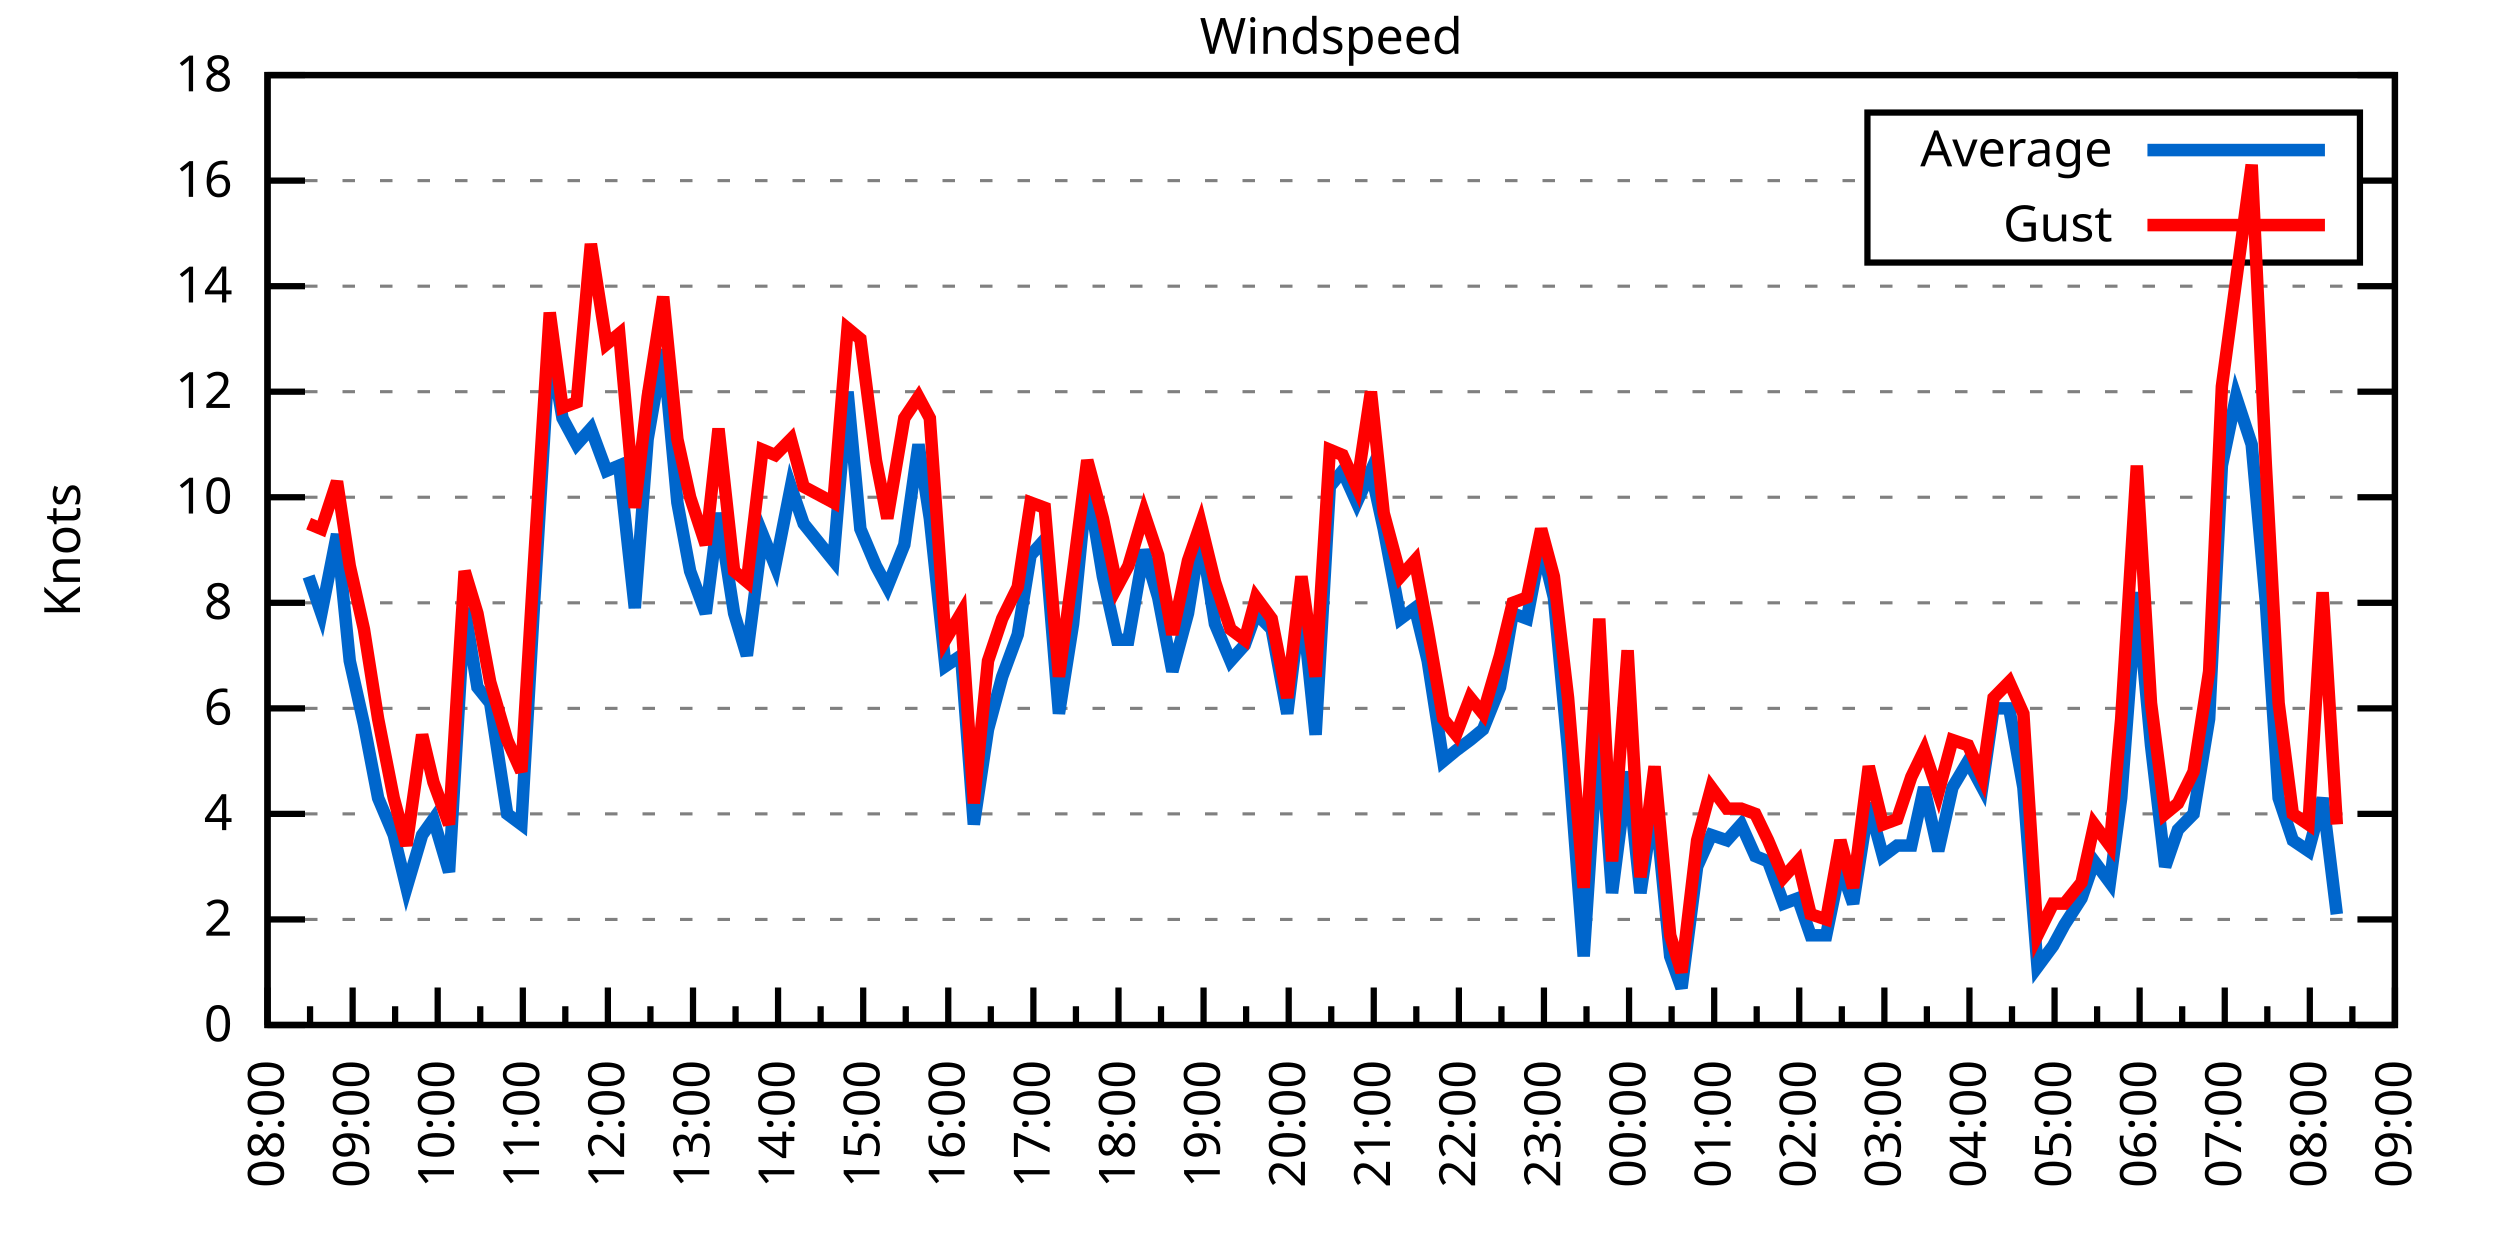
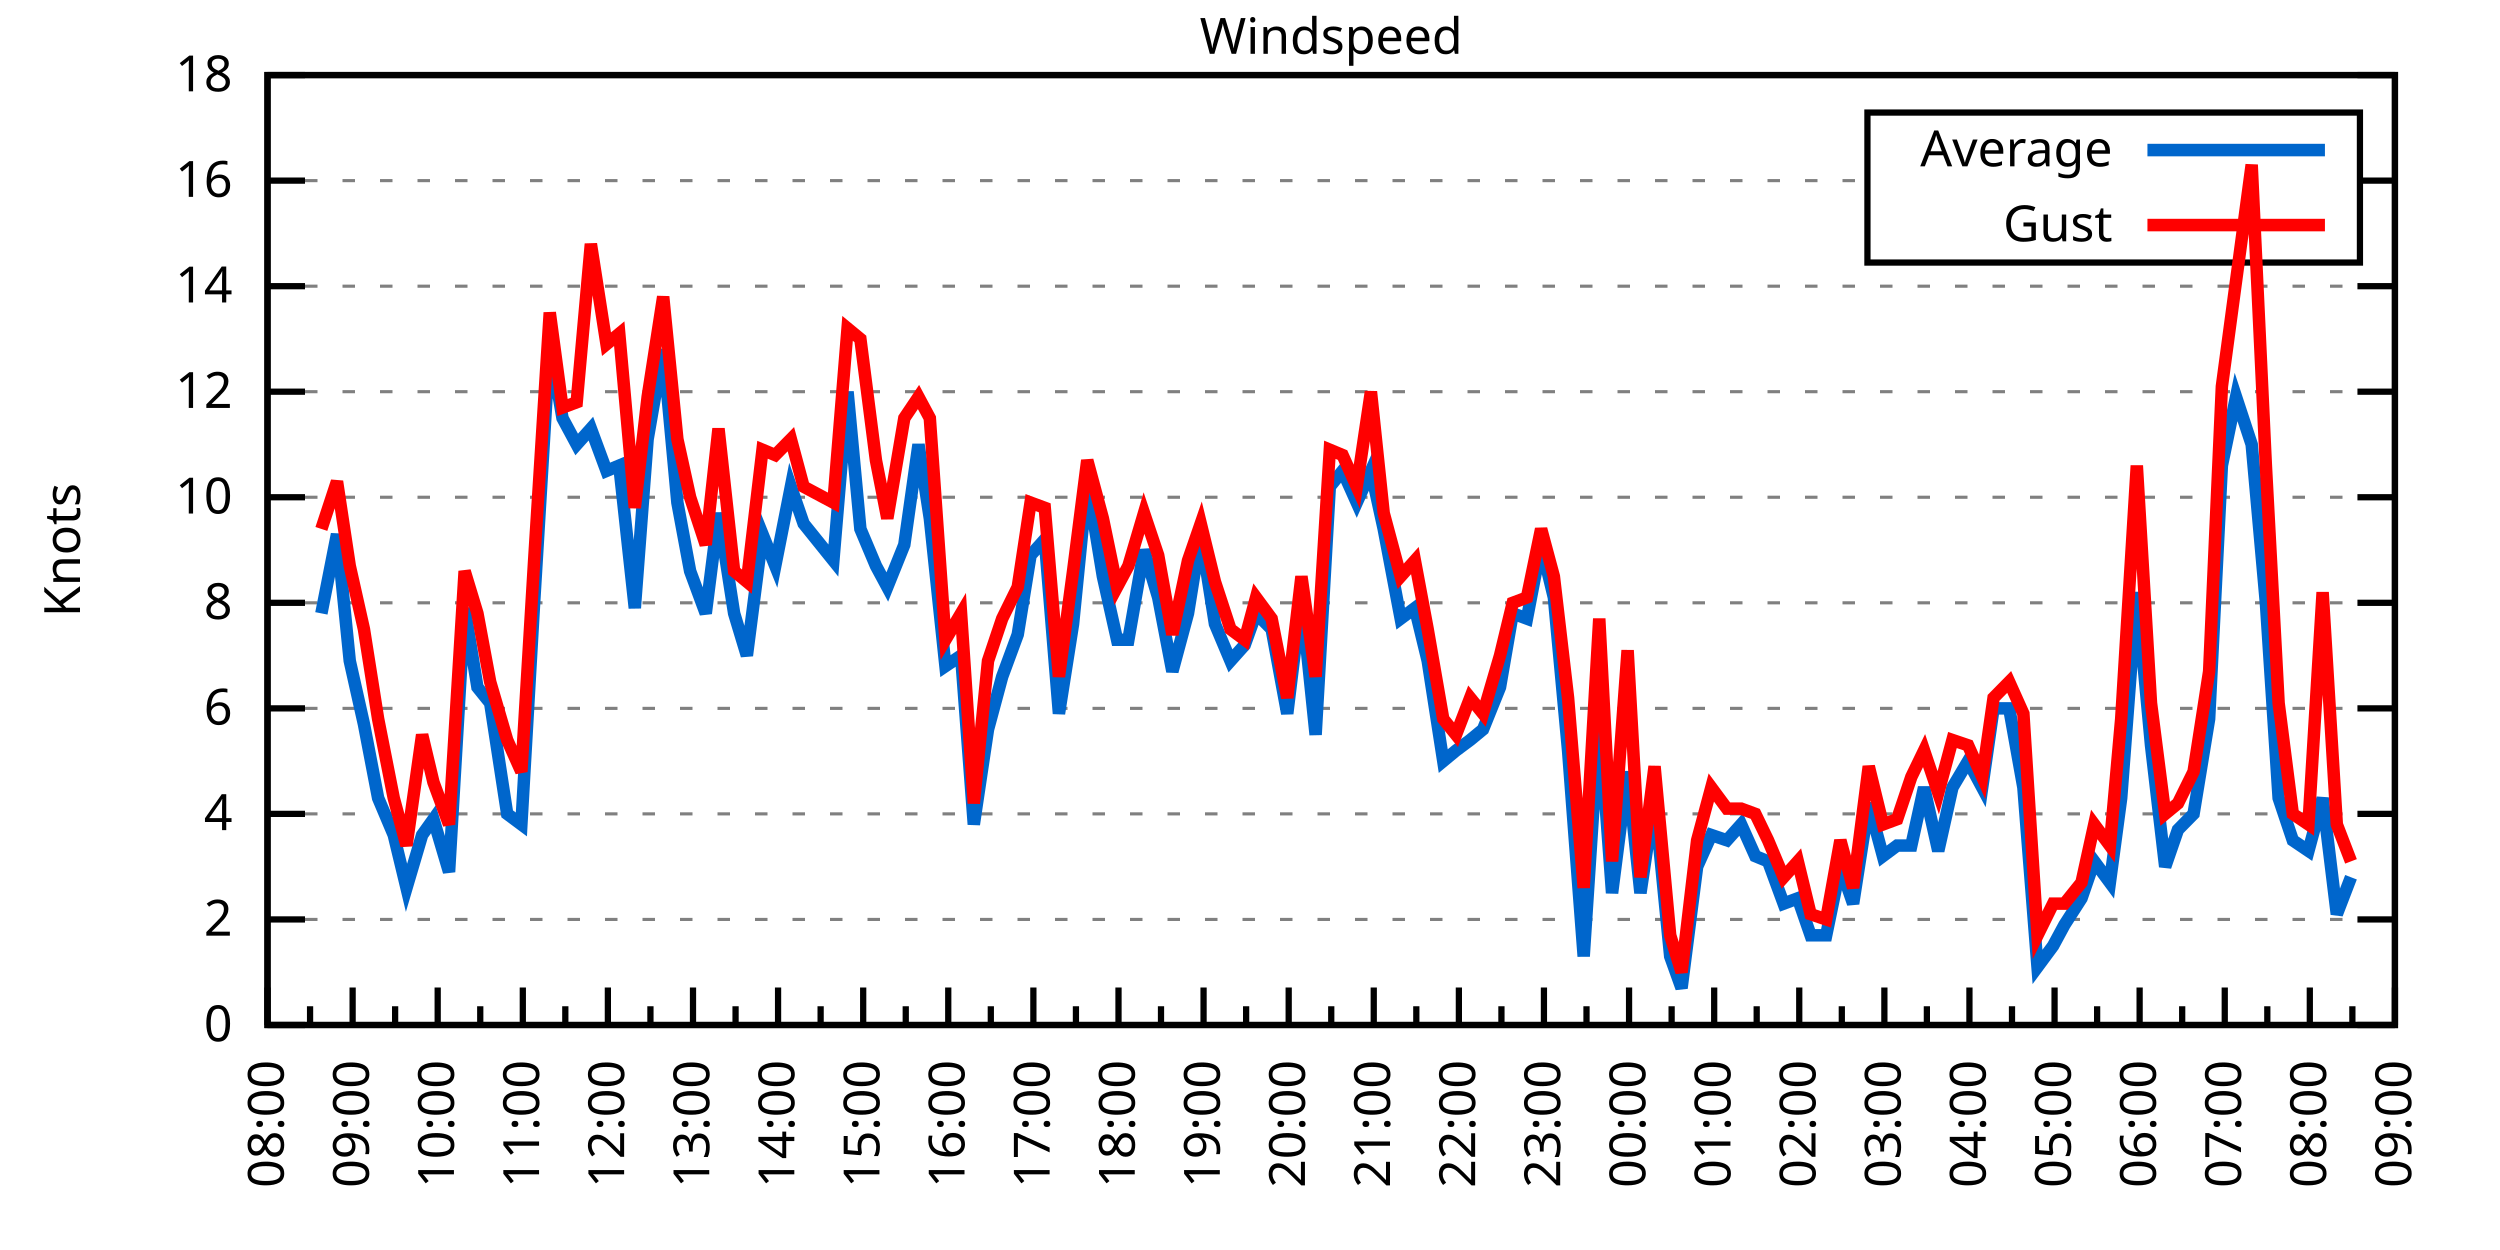
<svg xmlns="http://www.w3.org/2000/svg" xmlns:xlink="http://www.w3.org/1999/xlink" width="400" height="200" viewBox="0 0 400 200">
  <g id="gnuplot_canvas">
    <rect x="0" y="0" width="400" height="200" fill="none" />
    <defs>
      <circle id="gpDot" r="0.5" stroke-width="0.5" stroke="currentColor" />
      <path id="gpPt0" stroke-width="0.333" stroke="currentColor" d="M-1,0 h2 M0,-1 v2" />
      <path id="gpPt1" stroke-width="0.333" stroke="currentColor" d="M-1,-1 L1,1 M1,-1 L-1,1" />
      <path id="gpPt2" stroke-width="0.333" stroke="currentColor" d="M-1,0 L1,0 M0,-1 L0,1 M-1,-1 L1,1 M-1,1 L1,-1" />
      <rect id="gpPt3" stroke-width="0.333" stroke="currentColor" x="-1" y="-1" width="2" height="2" />
      <rect id="gpPt4" stroke-width="0.333" stroke="currentColor" fill="currentColor" x="-1" y="-1" width="2" height="2" />
      <circle id="gpPt5" stroke-width="0.333" stroke="currentColor" cx="0" cy="0" r="1" />
      <use xlink:href="#gpPt5" id="gpPt6" fill="currentColor" stroke="none" />
      <path id="gpPt7" stroke-width="0.333" stroke="currentColor" d="M0,-1.33 L-1.33,0.67 L1.33,0.67 z" />
      <use xlink:href="#gpPt7" id="gpPt8" fill="currentColor" stroke="none" />
      <use xlink:href="#gpPt7" id="gpPt9" stroke="currentColor" transform="rotate(180)" />
      <use xlink:href="#gpPt9" id="gpPt10" fill="currentColor" stroke="none" />
      <use xlink:href="#gpPt3" id="gpPt11" stroke="currentColor" transform="rotate(45)" />
      <use xlink:href="#gpPt11" id="gpPt12" fill="currentColor" stroke="none" />
      <path id="gpPt13" stroke-width="0.333" stroke="currentColor" d="M0,1.330 L1.265,0.411 L0.782,-1.067 L-0.782,-1.076 L-1.265,0.411 z" />
      <use xlink:href="#gpPt13" id="gpPt14" fill="currentColor" stroke="none" />
      <filter id="textbox" filterUnits="objectBoundingBox" x="0" y="0" height="1" width="1">
        <feFlood flood-color="white" flood-opacity="1" result="bgnd" />
        <feComposite in="SourceGraphic" in2="bgnd" operator="atop" />
      </filter>
      <filter id="greybox" filterUnits="objectBoundingBox" x="0" y="0" height="1" width="1">
        <feFlood flood-color="lightgrey" flood-opacity="1" result="grey" />
        <feComposite in="SourceGraphic" in2="grey" operator="atop" />
      </filter>
    </defs>
    <g fill="none" color="white" stroke="currentColor" stroke-width="1.00" stroke-linecap="butt" stroke-linejoin="miter">
</g>
    <g fill="none" color="black" stroke="currentColor" stroke-width="1.00" stroke-linecap="butt" stroke-linejoin="miter">
      <g stroke="none" shape-rendering="crispEdges">
        <polygon fill="rgb(255, 255, 255)" points="42.80,164.00 383.18,164.00 383.18,12.02 42.80,12.02 " />
      </g>
    </g>
    <g fill="none" color="black" stroke="currentColor" stroke-width="1.00" stroke-linecap="butt" stroke-linejoin="miter">
</g>
    <g fill="none" color="black" stroke="black" stroke-width="0.50" stroke-linecap="butt" stroke-linejoin="miter">
</g>
    <g fill="none" color="gray" stroke="currentColor" stroke-width="0.50" stroke-linecap="butt" stroke-linejoin="miter">
      <path stroke="gray" stroke-dasharray="2,4" class="gridline" d="M42.80,164.00 L383.19,164.00  " />
    </g>
    <g fill="none" color="gray" stroke="gray" stroke-width="1.00" stroke-linecap="butt" stroke-linejoin="miter">
</g>
    <g fill="none" color="black" stroke="currentColor" stroke-width="1.00" stroke-linecap="butt" stroke-linejoin="miter">
      <path stroke="black" d="M42.80,164.00 L48.80,164.00 M383.19,164.00 L377.19,164.00  " />
      <g transform="translate(37.20,166.60)" stroke="none" fill="black" font-family="Sans" font-size="8.00" text-anchor="end">
        <text>
          <tspan font-family="Sans"> 0</tspan>
        </text>
      </g>
    </g>
    <g fill="none" color="black" stroke="currentColor" stroke-width="1.00" stroke-linecap="butt" stroke-linejoin="miter">
</g>
    <g fill="none" color="black" stroke="black" stroke-width="0.50" stroke-linecap="butt" stroke-linejoin="miter">
</g>
    <g fill="none" color="gray" stroke="currentColor" stroke-width="0.50" stroke-linecap="butt" stroke-linejoin="miter">
      <path stroke="gray" stroke-dasharray="2,4" class="gridline" d="M42.80,147.11 L383.19,147.11  " />
    </g>
    <g fill="none" color="gray" stroke="gray" stroke-width="1.00" stroke-linecap="butt" stroke-linejoin="miter">
</g>
    <g fill="none" color="black" stroke="currentColor" stroke-width="1.00" stroke-linecap="butt" stroke-linejoin="miter">
      <path stroke="black" d="M42.80,147.11 L48.80,147.11 M383.19,147.11 L377.19,147.11  " />
      <g transform="translate(37.20,149.71)" stroke="none" fill="black" font-family="Sans" font-size="8.00" text-anchor="end">
        <text>
          <tspan font-family="Sans"> 2</tspan>
        </text>
      </g>
    </g>
    <g fill="none" color="black" stroke="currentColor" stroke-width="1.00" stroke-linecap="butt" stroke-linejoin="miter">
</g>
    <g fill="none" color="black" stroke="black" stroke-width="0.50" stroke-linecap="butt" stroke-linejoin="miter">
</g>
    <g fill="none" color="gray" stroke="currentColor" stroke-width="0.50" stroke-linecap="butt" stroke-linejoin="miter">
      <path stroke="gray" stroke-dasharray="2,4" class="gridline" d="M42.80,130.22 L383.19,130.22  " />
    </g>
    <g fill="none" color="gray" stroke="gray" stroke-width="1.00" stroke-linecap="butt" stroke-linejoin="miter">
</g>
    <g fill="none" color="black" stroke="currentColor" stroke-width="1.00" stroke-linecap="butt" stroke-linejoin="miter">
      <path stroke="black" d="M42.80,130.22 L48.80,130.22 M383.19,130.22 L377.19,130.22  " />
      <g transform="translate(37.20,132.82)" stroke="none" fill="black" font-family="Sans" font-size="8.00" text-anchor="end">
        <text>
          <tspan font-family="Sans"> 4</tspan>
        </text>
      </g>
    </g>
    <g fill="none" color="black" stroke="currentColor" stroke-width="1.00" stroke-linecap="butt" stroke-linejoin="miter">
</g>
    <g fill="none" color="black" stroke="black" stroke-width="0.50" stroke-linecap="butt" stroke-linejoin="miter">
</g>
    <g fill="none" color="gray" stroke="currentColor" stroke-width="0.50" stroke-linecap="butt" stroke-linejoin="miter">
      <path stroke="gray" stroke-dasharray="2,4" class="gridline" d="M42.80,113.34 L383.19,113.34  " />
    </g>
    <g fill="none" color="gray" stroke="gray" stroke-width="1.00" stroke-linecap="butt" stroke-linejoin="miter">
</g>
    <g fill="none" color="black" stroke="currentColor" stroke-width="1.00" stroke-linecap="butt" stroke-linejoin="miter">
      <path stroke="black" d="M42.80,113.34 L48.80,113.34 M383.19,113.34 L377.19,113.34  " />
      <g transform="translate(37.20,115.94)" stroke="none" fill="black" font-family="Sans" font-size="8.00" text-anchor="end">
        <text>
          <tspan font-family="Sans"> 6</tspan>
        </text>
      </g>
    </g>
    <g fill="none" color="black" stroke="currentColor" stroke-width="1.00" stroke-linecap="butt" stroke-linejoin="miter">
</g>
    <g fill="none" color="black" stroke="black" stroke-width="0.50" stroke-linecap="butt" stroke-linejoin="miter">
</g>
    <g fill="none" color="gray" stroke="currentColor" stroke-width="0.50" stroke-linecap="butt" stroke-linejoin="miter">
      <path stroke="gray" stroke-dasharray="2,4" class="gridline" d="M42.80,96.45 L383.19,96.45  " />
    </g>
    <g fill="none" color="gray" stroke="gray" stroke-width="1.00" stroke-linecap="butt" stroke-linejoin="miter">
</g>
    <g fill="none" color="black" stroke="currentColor" stroke-width="1.00" stroke-linecap="butt" stroke-linejoin="miter">
      <path stroke="black" d="M42.80,96.45 L48.80,96.45 M383.19,96.45 L377.19,96.45  " />
      <g transform="translate(37.20,99.05)" stroke="none" fill="black" font-family="Sans" font-size="8.00" text-anchor="end">
        <text>
          <tspan font-family="Sans"> 8</tspan>
        </text>
      </g>
    </g>
    <g fill="none" color="black" stroke="currentColor" stroke-width="1.00" stroke-linecap="butt" stroke-linejoin="miter">
</g>
    <g fill="none" color="black" stroke="black" stroke-width="0.50" stroke-linecap="butt" stroke-linejoin="miter">
</g>
    <g fill="none" color="gray" stroke="currentColor" stroke-width="0.50" stroke-linecap="butt" stroke-linejoin="miter">
      <path stroke="gray" stroke-dasharray="2,4" class="gridline" d="M42.80,79.56 L383.19,79.56  " />
    </g>
    <g fill="none" color="gray" stroke="gray" stroke-width="1.00" stroke-linecap="butt" stroke-linejoin="miter">
</g>
    <g fill="none" color="black" stroke="currentColor" stroke-width="1.00" stroke-linecap="butt" stroke-linejoin="miter">
      <path stroke="black" d="M42.80,79.56 L48.80,79.56 M383.19,79.56 L377.19,79.56  " />
      <g transform="translate(37.20,82.16)" stroke="none" fill="black" font-family="Sans" font-size="8.00" text-anchor="end">
        <text>
          <tspan font-family="Sans"> 10</tspan>
        </text>
      </g>
    </g>
    <g fill="none" color="black" stroke="currentColor" stroke-width="1.00" stroke-linecap="butt" stroke-linejoin="miter">
</g>
    <g fill="none" color="black" stroke="black" stroke-width="0.50" stroke-linecap="butt" stroke-linejoin="miter">
</g>
    <g fill="none" color="gray" stroke="currentColor" stroke-width="0.50" stroke-linecap="butt" stroke-linejoin="miter">
      <path stroke="gray" stroke-dasharray="2,4" class="gridline" d="M42.80,62.67 L383.19,62.67  " />
    </g>
    <g fill="none" color="gray" stroke="gray" stroke-width="1.00" stroke-linecap="butt" stroke-linejoin="miter">
</g>
    <g fill="none" color="black" stroke="currentColor" stroke-width="1.00" stroke-linecap="butt" stroke-linejoin="miter">
      <path stroke="black" d="M42.80,62.67 L48.80,62.67 M383.19,62.67 L377.19,62.67  " />
      <g transform="translate(37.20,65.27)" stroke="none" fill="black" font-family="Sans" font-size="8.00" text-anchor="end">
        <text>
          <tspan font-family="Sans"> 12</tspan>
        </text>
      </g>
    </g>
    <g fill="none" color="black" stroke="currentColor" stroke-width="1.00" stroke-linecap="butt" stroke-linejoin="miter">
</g>
    <g fill="none" color="black" stroke="black" stroke-width="0.50" stroke-linecap="butt" stroke-linejoin="miter">
</g>
    <g fill="none" color="gray" stroke="currentColor" stroke-width="0.50" stroke-linecap="butt" stroke-linejoin="miter">
      <path stroke="gray" stroke-dasharray="2,4" class="gridline" d="M42.80,45.79 L383.19,45.79  " />
    </g>
    <g fill="none" color="gray" stroke="gray" stroke-width="1.00" stroke-linecap="butt" stroke-linejoin="miter">
</g>
    <g fill="none" color="black" stroke="currentColor" stroke-width="1.00" stroke-linecap="butt" stroke-linejoin="miter">
      <path stroke="black" d="M42.80,45.79 L48.80,45.79 M383.19,45.79 L377.19,45.79  " />
      <g transform="translate(37.20,48.39)" stroke="none" fill="black" font-family="Sans" font-size="8.00" text-anchor="end">
        <text>
          <tspan font-family="Sans"> 14</tspan>
        </text>
      </g>
    </g>
    <g fill="none" color="black" stroke="currentColor" stroke-width="1.00" stroke-linecap="butt" stroke-linejoin="miter">
</g>
    <g fill="none" color="black" stroke="black" stroke-width="0.50" stroke-linecap="butt" stroke-linejoin="miter">
</g>
    <g fill="none" color="gray" stroke="currentColor" stroke-width="0.50" stroke-linecap="butt" stroke-linejoin="miter">
      <path stroke="gray" stroke-dasharray="2,4" class="gridline" d="M42.80,28.90 L298.79,28.90 M377.59,28.90 L383.19,28.90  " />
    </g>
    <g fill="none" color="gray" stroke="gray" stroke-width="1.00" stroke-linecap="butt" stroke-linejoin="miter">
</g>
    <g fill="none" color="black" stroke="currentColor" stroke-width="1.00" stroke-linecap="butt" stroke-linejoin="miter">
      <path stroke="black" d="M42.80,28.90 L48.80,28.90 M383.19,28.90 L377.19,28.90  " />
      <g transform="translate(37.20,31.50)" stroke="none" fill="black" font-family="Sans" font-size="8.00" text-anchor="end">
        <text>
          <tspan font-family="Sans"> 16</tspan>
        </text>
      </g>
    </g>
    <g fill="none" color="black" stroke="currentColor" stroke-width="1.00" stroke-linecap="butt" stroke-linejoin="miter">
</g>
    <g fill="none" color="black" stroke="black" stroke-width="0.50" stroke-linecap="butt" stroke-linejoin="miter">
</g>
    <g fill="none" color="gray" stroke="currentColor" stroke-width="0.50" stroke-linecap="butt" stroke-linejoin="miter">
      <path stroke="gray" stroke-dasharray="2,4" class="gridline" d="M42.80,12.01 L383.19,12.01  " />
    </g>
    <g fill="none" color="gray" stroke="gray" stroke-width="1.00" stroke-linecap="butt" stroke-linejoin="miter">
</g>
    <g fill="none" color="black" stroke="currentColor" stroke-width="1.00" stroke-linecap="butt" stroke-linejoin="miter">
      <path stroke="black" d="M42.80,12.01 L48.80,12.01 M383.19,12.01 L377.19,12.01  " />
      <g transform="translate(37.20,14.61)" stroke="none" fill="black" font-family="Sans" font-size="8.00" text-anchor="end">
        <text>
          <tspan font-family="Sans"> 18</tspan>
        </text>
      </g>
    </g>
    <g fill="none" color="black" stroke="currentColor" stroke-width="1.00" stroke-linecap="butt" stroke-linejoin="miter">
      <path stroke="black" d="M42.80,164.00 L42.80,158.00  " />
      <g transform="translate(45.40,169.60) rotate(270)" stroke="none" fill="black" font-family="Sans" font-size="8.00" text-anchor="end">
        <text>
          <tspan font-family="Sans">08:00</tspan>
        </text>
      </g>
    </g>
    <g fill="none" color="black" stroke="currentColor" stroke-width="1.00" stroke-linecap="butt" stroke-linejoin="miter">
      <path stroke="black" d="M49.61,164.00 L49.61,161.00 M56.42,164.00 L56.42,158.00  " />
      <g transform="translate(59.02,169.60) rotate(270)" stroke="none" fill="black" font-family="Sans" font-size="8.00" text-anchor="end">
        <text>
          <tspan font-family="Sans">09:00</tspan>
        </text>
      </g>
    </g>
    <g fill="none" color="black" stroke="currentColor" stroke-width="1.00" stroke-linecap="butt" stroke-linejoin="miter">
      <path stroke="black" d="M63.22,164.00 L63.22,161.00 M70.03,164.00 L70.03,158.00  " />
      <g transform="translate(72.63,169.60) rotate(270)" stroke="none" fill="black" font-family="Sans" font-size="8.00" text-anchor="end">
        <text>
          <tspan font-family="Sans">10:00</tspan>
        </text>
      </g>
    </g>
    <g fill="none" color="black" stroke="currentColor" stroke-width="1.00" stroke-linecap="butt" stroke-linejoin="miter">
      <path stroke="black" d="M76.84,164.00 L76.84,161.00 M83.65,164.00 L83.65,158.00  " />
      <g transform="translate(86.25,169.60) rotate(270)" stroke="none" fill="black" font-family="Sans" font-size="8.00" text-anchor="end">
        <text>
          <tspan font-family="Sans">11:00</tspan>
        </text>
      </g>
    </g>
    <g fill="none" color="black" stroke="currentColor" stroke-width="1.00" stroke-linecap="butt" stroke-linejoin="miter">
      <path stroke="black" d="M90.45,164.00 L90.45,161.00 M97.26,164.00 L97.26,158.00  " />
      <g transform="translate(99.86,169.60) rotate(270)" stroke="none" fill="black" font-family="Sans" font-size="8.00" text-anchor="end">
        <text>
          <tspan font-family="Sans">12:00</tspan>
        </text>
      </g>
    </g>
    <g fill="none" color="black" stroke="currentColor" stroke-width="1.00" stroke-linecap="butt" stroke-linejoin="miter">
      <path stroke="black" d="M104.07,164.00 L104.07,161.00 M110.88,164.00 L110.88,158.00  " />
      <g transform="translate(113.48,169.60) rotate(270)" stroke="none" fill="black" font-family="Sans" font-size="8.00" text-anchor="end">
        <text>
          <tspan font-family="Sans">13:00</tspan>
        </text>
      </g>
    </g>
    <g fill="none" color="black" stroke="currentColor" stroke-width="1.00" stroke-linecap="butt" stroke-linejoin="miter">
      <path stroke="black" d="M117.69,164.00 L117.69,161.00 M124.49,164.00 L124.49,158.00  " />
      <g transform="translate(127.09,169.60) rotate(270)" stroke="none" fill="black" font-family="Sans" font-size="8.00" text-anchor="end">
        <text>
          <tspan font-family="Sans">14:00</tspan>
        </text>
      </g>
    </g>
    <g fill="none" color="black" stroke="currentColor" stroke-width="1.00" stroke-linecap="butt" stroke-linejoin="miter">
      <path stroke="black" d="M131.30,164.00 L131.30,161.00 M138.11,164.00 L138.11,158.00  " />
      <g transform="translate(140.71,169.60) rotate(270)" stroke="none" fill="black" font-family="Sans" font-size="8.00" text-anchor="end">
        <text>
          <tspan font-family="Sans">15:00</tspan>
        </text>
      </g>
    </g>
    <g fill="none" color="black" stroke="currentColor" stroke-width="1.00" stroke-linecap="butt" stroke-linejoin="miter">
      <path stroke="black" d="M144.92,164.00 L144.92,161.00 M151.72,164.00 L151.72,158.00  " />
      <g transform="translate(154.32,169.60) rotate(270)" stroke="none" fill="black" font-family="Sans" font-size="8.00" text-anchor="end">
        <text>
          <tspan font-family="Sans">16:00</tspan>
        </text>
      </g>
    </g>
    <g fill="none" color="black" stroke="currentColor" stroke-width="1.00" stroke-linecap="butt" stroke-linejoin="miter">
      <path stroke="black" d="M158.53,164.00 L158.53,161.00 M165.34,164.00 L165.34,158.00  " />
      <g transform="translate(167.94,169.60) rotate(270)" stroke="none" fill="black" font-family="Sans" font-size="8.00" text-anchor="end">
        <text>
          <tspan font-family="Sans">17:00</tspan>
        </text>
      </g>
    </g>
    <g fill="none" color="black" stroke="currentColor" stroke-width="1.00" stroke-linecap="butt" stroke-linejoin="miter">
      <path stroke="black" d="M172.15,164.00 L172.15,161.00 M178.96,164.00 L178.96,158.00  " />
      <g transform="translate(181.56,169.60) rotate(270)" stroke="none" fill="black" font-family="Sans" font-size="8.00" text-anchor="end">
        <text>
          <tspan font-family="Sans">18:00</tspan>
        </text>
      </g>
    </g>
    <g fill="none" color="black" stroke="currentColor" stroke-width="1.00" stroke-linecap="butt" stroke-linejoin="miter">
      <path stroke="black" d="M185.76,164.00 L185.76,161.00 M192.57,164.00 L192.57,158.00  " />
      <g transform="translate(195.17,169.60) rotate(270)" stroke="none" fill="black" font-family="Sans" font-size="8.00" text-anchor="end">
        <text>
          <tspan font-family="Sans">19:00</tspan>
        </text>
      </g>
    </g>
    <g fill="none" color="black" stroke="currentColor" stroke-width="1.00" stroke-linecap="butt" stroke-linejoin="miter">
      <path stroke="black" d="M199.38,164.00 L199.38,161.00 M206.19,164.00 L206.19,158.00  " />
      <g transform="translate(208.79,169.60) rotate(270)" stroke="none" fill="black" font-family="Sans" font-size="8.00" text-anchor="end">
        <text>
          <tspan font-family="Sans">20:00</tspan>
        </text>
      </g>
    </g>
    <g fill="none" color="black" stroke="currentColor" stroke-width="1.00" stroke-linecap="butt" stroke-linejoin="miter">
      <path stroke="black" d="M213.00,164.00 L213.00,161.00 M219.80,164.00 L219.80,158.00  " />
      <g transform="translate(222.40,169.60) rotate(270)" stroke="none" fill="black" font-family="Sans" font-size="8.00" text-anchor="end">
        <text>
          <tspan font-family="Sans">21:00</tspan>
        </text>
      </g>
    </g>
    <g fill="none" color="black" stroke="currentColor" stroke-width="1.00" stroke-linecap="butt" stroke-linejoin="miter">
      <path stroke="black" d="M226.61,164.00 L226.61,161.00 M233.42,164.00 L233.42,158.00  " />
      <g transform="translate(236.02,169.60) rotate(270)" stroke="none" fill="black" font-family="Sans" font-size="8.00" text-anchor="end">
        <text>
          <tspan font-family="Sans">22:00</tspan>
        </text>
      </g>
    </g>
    <g fill="none" color="black" stroke="currentColor" stroke-width="1.00" stroke-linecap="butt" stroke-linejoin="miter">
      <path stroke="black" d="M240.23,164.00 L240.23,161.00 M247.03,164.00 L247.03,158.00  " />
      <g transform="translate(249.63,169.60) rotate(270)" stroke="none" fill="black" font-family="Sans" font-size="8.00" text-anchor="end">
        <text>
          <tspan font-family="Sans">23:00</tspan>
        </text>
      </g>
    </g>
    <g fill="none" color="black" stroke="currentColor" stroke-width="1.00" stroke-linecap="butt" stroke-linejoin="miter">
      <path stroke="black" d="M253.84,164.00 L253.84,161.00 M260.65,164.00 L260.65,158.00  " />
      <g transform="translate(263.25,169.60) rotate(270)" stroke="none" fill="black" font-family="Sans" font-size="8.00" text-anchor="end">
        <text>
          <tspan font-family="Sans">00:00</tspan>
        </text>
      </g>
    </g>
    <g fill="none" color="black" stroke="currentColor" stroke-width="1.00" stroke-linecap="butt" stroke-linejoin="miter">
      <path stroke="black" d="M267.46,164.00 L267.46,161.00 M274.27,164.00 L274.27,158.00  " />
      <g transform="translate(276.87,169.60) rotate(270)" stroke="none" fill="black" font-family="Sans" font-size="8.00" text-anchor="end">
        <text>
          <tspan font-family="Sans">01:00</tspan>
        </text>
      </g>
    </g>
    <g fill="none" color="black" stroke="currentColor" stroke-width="1.00" stroke-linecap="butt" stroke-linejoin="miter">
      <path stroke="black" d="M281.07,164.00 L281.07,161.00 M287.88,164.00 L287.88,158.00  " />
      <g transform="translate(290.48,169.60) rotate(270)" stroke="none" fill="black" font-family="Sans" font-size="8.00" text-anchor="end">
        <text>
          <tspan font-family="Sans">02:00</tspan>
        </text>
      </g>
    </g>
    <g fill="none" color="black" stroke="currentColor" stroke-width="1.00" stroke-linecap="butt" stroke-linejoin="miter">
      <path stroke="black" d="M294.69,164.00 L294.69,161.00 M301.50,164.00 L301.50,158.00  " />
      <g transform="translate(304.10,169.60) rotate(270)" stroke="none" fill="black" font-family="Sans" font-size="8.00" text-anchor="end">
        <text>
          <tspan font-family="Sans">03:00</tspan>
        </text>
      </g>
    </g>
    <g fill="none" color="black" stroke="currentColor" stroke-width="1.00" stroke-linecap="butt" stroke-linejoin="miter">
      <path stroke="black" d="M308.30,164.00 L308.30,161.00 M315.11,164.00 L315.11,158.00  " />
      <g transform="translate(317.71,169.60) rotate(270)" stroke="none" fill="black" font-family="Sans" font-size="8.00" text-anchor="end">
        <text>
          <tspan font-family="Sans">04:00</tspan>
        </text>
      </g>
    </g>
    <g fill="none" color="black" stroke="currentColor" stroke-width="1.00" stroke-linecap="butt" stroke-linejoin="miter">
      <path stroke="black" d="M321.92,164.00 L321.92,161.00 M328.73,164.00 L328.73,158.00  " />
      <g transform="translate(331.33,169.60) rotate(270)" stroke="none" fill="black" font-family="Sans" font-size="8.00" text-anchor="end">
        <text>
          <tspan font-family="Sans">05:00</tspan>
        </text>
      </g>
    </g>
    <g fill="none" color="black" stroke="currentColor" stroke-width="1.00" stroke-linecap="butt" stroke-linejoin="miter">
      <path stroke="black" d="M335.54,164.00 L335.54,161.00 M342.34,164.00 L342.34,158.00  " />
      <g transform="translate(344.94,169.60) rotate(270)" stroke="none" fill="black" font-family="Sans" font-size="8.00" text-anchor="end">
        <text>
          <tspan font-family="Sans">06:00</tspan>
        </text>
      </g>
    </g>
    <g fill="none" color="black" stroke="currentColor" stroke-width="1.00" stroke-linecap="butt" stroke-linejoin="miter">
      <path stroke="black" d="M349.15,164.00 L349.15,161.00 M355.96,164.00 L355.96,158.00  " />
      <g transform="translate(358.56,169.60) rotate(270)" stroke="none" fill="black" font-family="Sans" font-size="8.00" text-anchor="end">
        <text>
          <tspan font-family="Sans">07:00</tspan>
        </text>
      </g>
    </g>
    <g fill="none" color="black" stroke="currentColor" stroke-width="1.00" stroke-linecap="butt" stroke-linejoin="miter">
      <path stroke="black" d="M362.77,164.00 L362.77,161.00 M369.57,164.00 L369.57,158.00  " />
      <g transform="translate(372.17,169.60) rotate(270)" stroke="none" fill="black" font-family="Sans" font-size="8.00" text-anchor="end">
        <text>
          <tspan font-family="Sans">08:00</tspan>
        </text>
      </g>
    </g>
    <g fill="none" color="black" stroke="currentColor" stroke-width="1.00" stroke-linecap="butt" stroke-linejoin="miter">
      <path stroke="black" d="M376.38,164.00 L376.38,161.00 M383.19,164.00 L383.19,158.00  " />
      <g transform="translate(385.79,169.60) rotate(270)" stroke="none" fill="black" font-family="Sans" font-size="8.00" text-anchor="end">
        <text>
          <tspan font-family="Sans">09:00</tspan>
        </text>
      </g>
    </g>
    <g fill="none" color="black" stroke="currentColor" stroke-width="1.00" stroke-linecap="butt" stroke-linejoin="miter">
</g>
    <g fill="none" color="black" stroke="currentColor" stroke-width="1.00" stroke-linecap="butt" stroke-linejoin="miter">
      <path stroke="black" d="M42.80,12.01 L42.80,164.00 L383.19,164.00 L383.19,12.01 L42.80,12.01 Z  " />
    </g>
    <g fill="none" color="black" stroke="currentColor" stroke-width="1.00" stroke-linecap="butt" stroke-linejoin="miter">
      <g transform="translate(12.80,88.01) rotate(270)" stroke="none" fill="black" font-family="Sans" font-size="8.00" text-anchor="middle">
        <text>
          <tspan font-family="Sans">Knots</tspan>
        </text>
      </g>
    </g>
    <g fill="none" color="black" stroke="currentColor" stroke-width="1.00" stroke-linecap="butt" stroke-linejoin="miter">
</g>
    <g fill="none" color="black" stroke="currentColor" stroke-width="1.00" stroke-linecap="butt" stroke-linejoin="miter">
      <path stroke="black" d="M298.79,42.01 L298.79,18.01 L377.59,18.01 L377.59,42.01 L298.79,42.01 Z  " />
    </g>
    <g id="Windspeed_plot_1">
      <g fill="none" color="white" stroke="black" stroke-width="2.00" stroke-linecap="butt" stroke-linejoin="miter">
</g>
      <g fill="none" color="black" stroke="currentColor" stroke-width="2.00" stroke-linecap="butt" stroke-linejoin="miter">
        <g transform="translate(337.99,26.61)" stroke="none" fill="black" font-family="Sans" font-size="8.00" text-anchor="end">
          <text>
            <tspan font-family="Sans">Average</tspan>
          </text>
        </g>
      </g>
      <g fill="none" color="black" stroke="currentColor" stroke-width="2.00" stroke-linecap="butt" stroke-linejoin="miter">
-         <path stroke="rgb(  0, 102, 204)" d="M343.59,24.01 L371.99,24.01 M49.38,92.23 L51.42,98.14 L53.92,85.47 L55.96,105.74 L58.23,115.87 L60.50,127.69   L63.00,133.60 L65.04,142.05 L67.54,133.60 L69.35,131.07 L71.85,139.51 L74.34,97.29 L76.39,109.96 L78.43,112.49   L81.15,130.22 L83.42,131.91 L85.46,96.45 L87.96,55.07 L90.00,66.90 L92.27,71.12 L94.54,68.58 L97.04,75.34   L99.08,74.49 L101.57,97.29 L103.62,70.27 L106.11,55.92 L108.38,80.41 L110.42,91.38 L112.92,98.14 L114.96,82.09   L117.46,98.14 L119.50,104.89 L122.00,85.47 L124.04,90.54 L126.54,77.87 L128.58,83.78 L133.34,89.69 L135.61,62.67   L137.66,84.63 L140.15,90.54 L141.97,93.92 L144.69,87.16 L146.96,71.12 L148.77,82.94 L151.27,106.58 L153.77,104.89   L155.81,131.91 L158.08,116.71 L160.35,108.27 L162.84,101.52 L164.89,88.85 L167.16,86.32 L169.43,114.18 L171.69,99.83   L173.96,77.03 L176.46,92.23 L178.73,102.36 L180.54,102.36 L183.04,88.00 L185.31,95.60 L187.58,107.43 L190.08,98.14   L192.12,85.47 L194.39,99.83 L196.88,105.74 L199.15,103.20 L200.97,98.14 L203.46,100.67 L205.96,114.18 L208.23,95.60   L210.50,117.56 L212.77,77.87 L214.81,75.34 L217.08,80.41 L219.35,75.34 L221.39,84.63 L224.11,98.98 L226.38,97.29   L228.43,105.74 L230.92,121.78 L232.96,120.09 L235.23,118.40 L237.28,116.71 L240.00,109.96 L242.04,98.14 L244.31,98.98   L246.58,87.16 L248.62,95.60 L250.89,120.09 L253.39,153.02 L255.88,115.03 L257.93,142.89 L260.42,123.47 L262.47,142.89   L264.73,127.69 L267.23,153.02 L269.05,158.09 L271.54,138.67 L273.81,133.60 L276.31,134.45 L278.58,131.91 L280.85,136.98   L282.89,137.82 L285.38,144.58 L287.65,143.73 L289.70,149.65 L292.19,149.65 L294.46,138.67 L296.50,144.58 L299.00,128.54   L301.27,136.98 L303.54,135.29 L305.81,135.29 L307.85,126.00 L310.12,136.14 L312.39,126.00 L314.89,121.78 L317.15,126.00   L318.97,113.34 L321.47,113.34 L323.74,126.00 L326.00,154.71 L328.50,151.33 L330.32,147.96 L333.04,143.73 L335.08,137.82   L337.58,141.20 L339.39,127.69 L341.89,94.76 L344.16,119.25 L346.43,138.67 L348.47,132.76 L350.97,130.22 L353.46,115.03   L355.50,74.49 L357.77,63.52 L360.27,71.12 L362.54,96.45 L364.58,127.69 L366.85,134.45 L369.35,136.14 L371.62,127.69   L373.89,146.27  " />
+         <path stroke="rgb(  0, 102, 204)" d="M343.59,24.01 L371.99,24.01 M51.42,98.14 L53.92,85.47 L55.96,105.74 L58.23,115.87 L60.50,127.69 L63.00,133.60   L65.04,142.05 L67.54,133.60 L69.35,131.07 L71.85,139.51 L74.34,97.29 L76.39,109.96 L78.43,112.49 L81.15,130.22   L83.42,131.91 L85.46,96.45 L87.96,55.07 L90.00,66.90 L92.27,71.12 L94.54,68.58 L97.04,75.34 L99.08,74.49   L101.57,97.29 L103.62,70.27 L106.11,55.92 L108.38,80.41 L110.42,91.38 L112.92,98.14 L114.96,82.09 L117.46,98.14   L119.50,104.89 L122.00,85.47 L124.04,90.54 L126.54,77.87 L128.58,83.78 L133.34,89.69 L135.61,62.67 L137.66,84.63   L140.15,90.54 L141.97,93.92 L144.69,87.16 L146.96,71.12 L148.77,82.94 L151.27,106.58 L153.77,104.89 L155.81,131.91   L158.08,116.71 L160.35,108.27 L162.84,101.52 L164.89,88.85 L167.16,86.32 L169.43,114.18 L171.69,99.83 L173.96,77.03   L176.46,92.23 L178.73,102.36 L180.54,102.36 L183.04,88.00 L185.31,95.60 L187.58,107.43 L190.08,98.14 L192.12,85.47   L194.39,99.83 L196.88,105.74 L199.15,103.20 L200.97,98.14 L203.46,100.67 L205.96,114.18 L208.23,95.60 L210.50,117.56   L212.77,77.87 L214.81,75.34 L217.08,80.41 L219.35,75.34 L221.39,84.63 L224.11,98.98 L226.38,97.29 L228.43,105.74   L230.92,121.78 L232.96,120.09 L235.23,118.40 L237.28,116.71 L240.00,109.96 L242.04,98.14 L244.31,98.98 L246.58,87.16   L248.62,95.60 L250.89,120.09 L253.39,153.02 L255.88,115.03 L257.93,142.89 L260.42,123.47 L262.47,142.89 L264.73,127.69   L267.23,153.02 L269.05,158.09 L271.54,138.67 L273.81,133.60 L276.31,134.45 L278.58,131.91 L280.85,136.98 L282.89,137.82   L285.38,144.58 L287.65,143.73 L289.70,149.65 L292.19,149.65 L294.46,138.67 L296.50,144.58 L299.00,128.54 L301.27,136.98   L303.54,135.29 L305.81,135.29 L307.85,126.00 L310.12,136.14 L312.39,126.00 L314.89,121.78 L317.15,126.00 L318.97,113.34   L321.47,113.34 L323.74,126.00 L326.00,154.71 L328.50,151.33 L330.32,147.96 L333.04,143.73 L335.08,137.82 L337.58,141.20   L339.39,127.69 L341.89,94.76 L344.16,119.25 L346.43,138.67 L348.47,132.76 L350.97,130.22 L353.46,115.03 L355.50,74.49   L357.77,63.52 L360.27,71.12 L362.54,96.45 L364.58,127.69 L366.85,134.45 L369.35,136.14 L371.62,127.69 L373.89,146.27   L376.16,140.36  " />
      </g>
    </g>
    <g id="Windspeed_plot_2">
      <g fill="none" color="black" stroke="currentColor" stroke-width="2.00" stroke-linecap="butt" stroke-linejoin="miter">
        <g transform="translate(337.99,38.61)" stroke="none" fill="black" font-family="Sans" font-size="8.00" text-anchor="end">
          <text>
            <tspan font-family="Sans">Gust</tspan>
          </text>
        </g>
      </g>
      <g fill="none" color="black" stroke="currentColor" stroke-width="2.00" stroke-linecap="butt" stroke-linejoin="miter">
-         <path stroke="rgb(255,   0,   0)" d="M343.59,36.01 L371.99,36.01 M49.38,83.78 L51.42,84.63 L53.92,77.03 L55.96,90.54 L58.23,100.67 L60.50,115.03   L63.00,127.69 L65.04,135.29 L67.54,117.56 L69.35,125.16 L71.85,131.91 L74.34,91.38 L76.39,98.14 L78.43,109.11   L81.15,118.40 L83.42,123.47 L85.46,89.69 L87.96,50.01 L90.00,65.21 L92.27,64.36 L94.54,39.03 L97.04,55.07   L99.08,53.39 L101.57,81.25 L103.62,63.52 L106.11,47.47 L108.38,70.27 L110.42,79.56 L112.92,87.16 L114.96,68.58   L117.46,91.38 L119.50,93.07 L122.00,71.96 L124.04,72.81 L126.54,70.27 L128.58,77.87 L133.34,80.41 L135.61,52.54   L137.66,54.23 L140.15,73.65 L141.97,82.94 L144.69,66.90 L146.96,63.52 L148.77,66.90 L151.27,102.36 L153.77,98.14   L155.81,128.54 L158.08,105.74 L160.35,98.98 L162.84,93.92 L164.89,80.41 L167.16,81.25 L169.43,108.27 L171.69,91.38   L173.96,73.65 L176.46,82.94 L178.73,93.92 L180.54,90.54 L183.04,82.09 L185.31,88.85 L187.58,101.52 L190.08,89.69   L192.12,83.78 L194.39,93.07 L196.88,100.67 L199.15,102.36 L200.97,95.60 L203.46,98.98 L205.96,111.65 L208.23,92.23   L210.50,108.27 L212.77,71.96 L214.81,72.81 L217.08,77.87 L219.35,62.67 L221.39,82.09 L224.11,92.23 L226.38,89.69   L228.43,100.67 L230.92,115.03 L232.96,117.56 L235.23,111.65 L237.28,114.18 L240.00,104.89 L242.04,96.45 L244.31,95.60   L246.58,84.63 L248.62,92.23 L250.89,111.65 L253.39,142.05 L255.88,98.98 L257.93,137.82 L260.42,104.05 L262.47,140.36   L264.73,122.62 L267.23,149.65 L269.05,155.56 L271.54,134.45 L273.81,126.00 L276.31,129.38 L278.58,129.38 L280.85,130.22   L282.89,134.45 L285.38,140.36 L287.65,137.82 L289.70,146.27 L292.19,147.11 L294.46,134.45 L296.50,142.05 L299.00,122.62   L301.27,131.91 L303.54,131.07 L305.81,124.31 L307.85,120.09 L310.12,126.85 L312.39,118.40 L314.89,119.25 L317.15,124.31   L318.97,111.65 L321.47,109.11 L323.74,114.18 L326.00,149.65 L328.50,144.58 L330.32,144.58 L333.04,141.20 L335.08,131.91   L337.58,135.29 L339.39,115.03 L341.89,74.49 L344.16,112.49 L346.43,130.22 L348.47,128.54 L350.97,123.47 L353.46,107.43   L355.50,61.83 L357.77,44.94 L360.27,26.36 L362.54,74.49 L364.58,112.49 L366.85,130.22 L369.35,131.91 L371.62,94.76   L373.89,131.91  " />
+         <path stroke="rgb(255,   0,   0)" d="M343.59,36.01 L371.99,36.01 M51.42,84.63 L53.92,77.03 L55.96,90.54 L58.23,100.67 L60.50,115.03 L63.00,127.69   L65.04,135.29 L67.54,117.56 L69.35,125.16 L71.85,131.91 L74.34,91.38 L76.39,98.14 L78.43,109.11 L81.15,118.40   L83.42,123.47 L85.46,89.69 L87.96,50.01 L90.00,65.21 L92.27,64.36 L94.54,39.03 L97.04,55.07 L99.08,53.39   L101.57,81.25 L103.62,63.52 L106.11,47.47 L108.38,70.27 L110.42,79.56 L112.92,87.16 L114.96,68.58 L117.46,91.38   L119.50,93.07 L122.00,71.96 L124.04,72.81 L126.54,70.27 L128.58,77.87 L133.34,80.41 L135.61,52.54 L137.66,54.23   L140.15,73.65 L141.97,82.94 L144.69,66.90 L146.96,63.52 L148.77,66.90 L151.27,102.36 L153.77,98.14 L155.81,128.54   L158.08,105.74 L160.35,98.98 L162.84,93.92 L164.89,80.41 L167.16,81.25 L169.43,108.27 L171.69,91.38 L173.96,73.65   L176.46,82.94 L178.73,93.92 L180.54,90.54 L183.04,82.09 L185.31,88.85 L187.58,101.52 L190.08,89.69 L192.12,83.78   L194.39,93.07 L196.88,100.67 L199.15,102.36 L200.97,95.60 L203.46,98.98 L205.96,111.65 L208.23,92.23 L210.50,108.27   L212.77,71.96 L214.81,72.81 L217.08,77.87 L219.35,62.67 L221.39,82.09 L224.11,92.23 L226.38,89.69 L228.43,100.67   L230.92,115.03 L232.96,117.56 L235.23,111.65 L237.28,114.18 L240.00,104.89 L242.04,96.45 L244.31,95.60 L246.58,84.63   L248.62,92.23 L250.89,111.65 L253.39,142.05 L255.88,98.98 L257.93,137.82 L260.42,104.05 L262.47,140.36 L264.73,122.62   L267.23,149.65 L269.05,155.56 L271.54,134.45 L273.81,126.00 L276.31,129.38 L278.58,129.38 L280.85,130.22 L282.89,134.45   L285.38,140.36 L287.65,137.82 L289.70,146.27 L292.19,147.11 L294.46,134.45 L296.50,142.05 L299.00,122.62 L301.27,131.91   L303.54,131.07 L305.81,124.31 L307.85,120.09 L310.12,126.85 L312.39,118.40 L314.89,119.25 L317.15,124.31 L318.97,111.65   L321.47,109.11 L323.74,114.18 L326.00,149.65 L328.50,144.58 L330.32,144.58 L333.04,141.20 L335.08,131.91 L337.58,135.29   L339.39,115.03 L341.89,74.49 L344.16,112.49 L346.43,130.22 L348.47,128.54 L350.97,123.47 L353.46,107.43 L355.50,61.83   L357.77,44.94 L360.27,26.36 L362.54,74.49 L364.58,112.49 L366.85,130.22 L369.35,131.91 L371.62,94.76 L373.89,131.91   L376.16,137.82  " />
      </g>
    </g>
    <g fill="none" color="black" stroke="currentColor" stroke-width="2.00" stroke-linecap="butt" stroke-linejoin="miter">
</g>
    <g fill="none" color="black" stroke="black" stroke-width="1.00" stroke-linecap="butt" stroke-linejoin="miter">
</g>
    <g fill="none" color="black" stroke="currentColor" stroke-width="1.00" stroke-linecap="butt" stroke-linejoin="miter">
      <path stroke="black" d="M42.80,12.01 L42.80,164.00 L383.19,164.00 L383.19,12.01 L42.80,12.01 Z  " />
    </g>
    <g fill="none" color="black" stroke="currentColor" stroke-width="1.00" stroke-linecap="butt" stroke-linejoin="miter">
      <g transform="translate(212.99,8.61)" stroke="none" fill="black" font-family="Sans" font-size="8.00" text-anchor="middle">
        <text>
          <tspan font-family="Sans">Windspeed</tspan>
        </text>
      </g>
    </g>
    <g fill="none" color="black" stroke="currentColor" stroke-width="1.00" stroke-linecap="butt" stroke-linejoin="miter">
</g>
  </g>
</svg>
